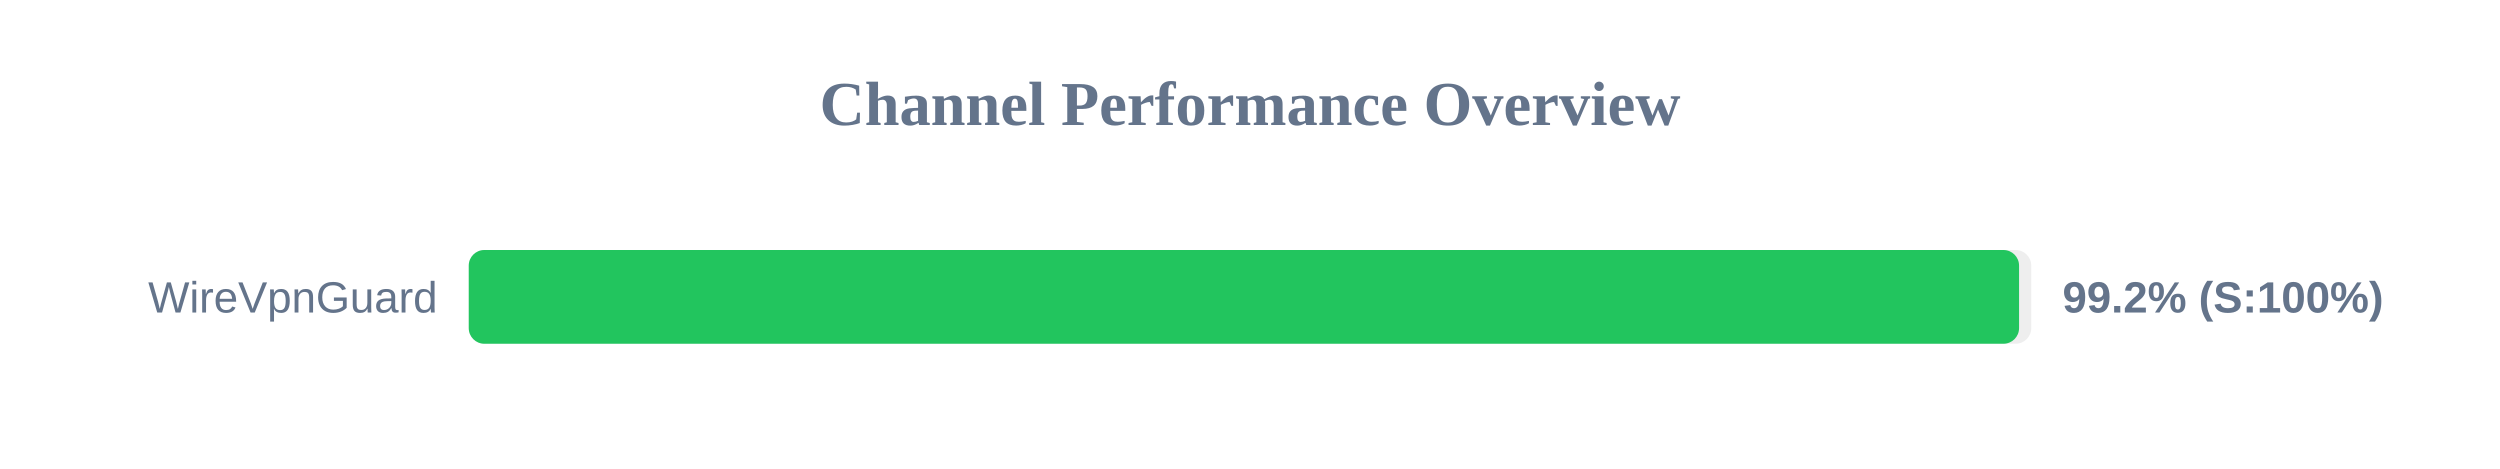
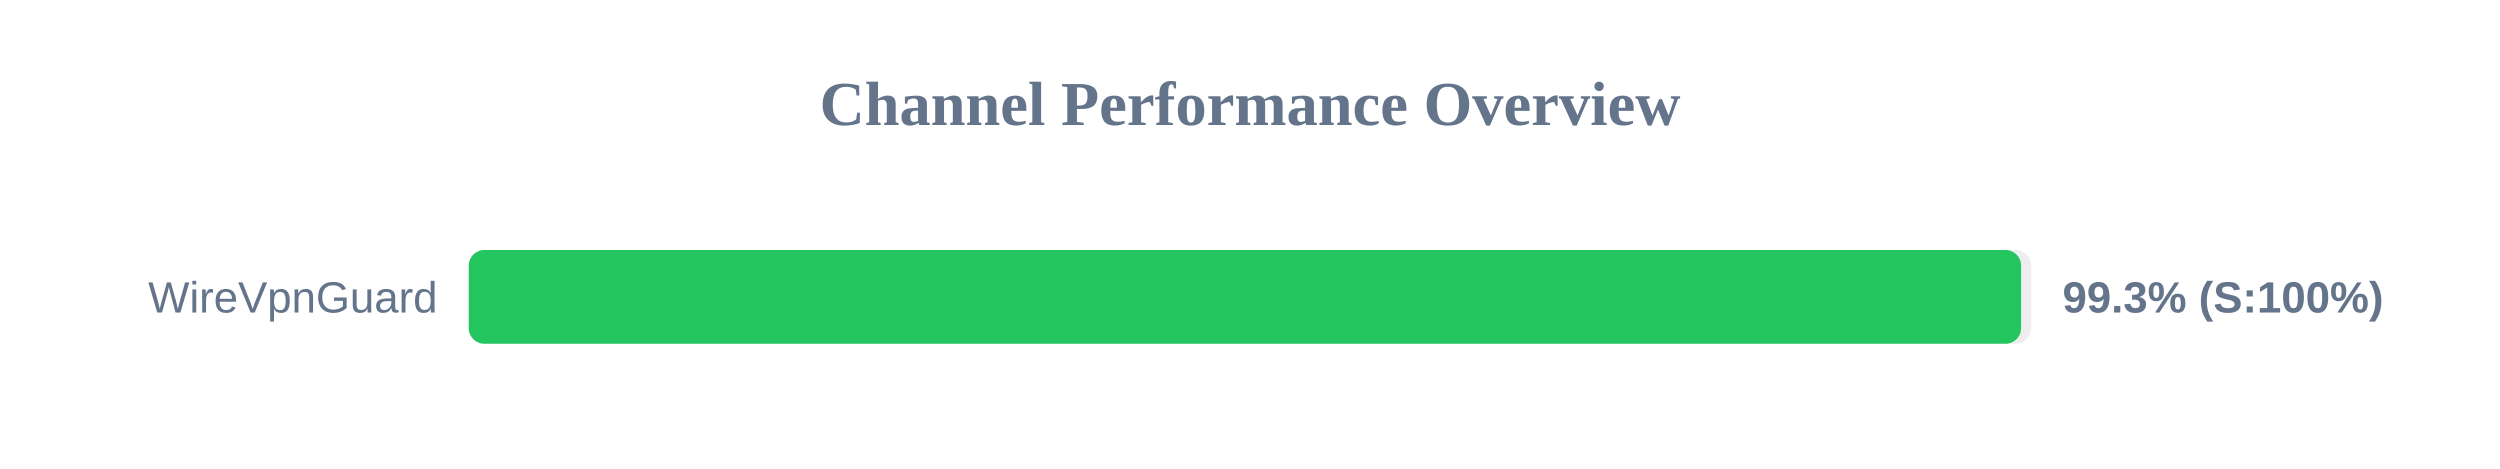
<svg xmlns="http://www.w3.org/2000/svg" width="800" height="150" version="1.1">
  <style>
        .row { font: 14px Arial; fill: #64748b; }
        .score { font: bold 14px Arial; fill: #64748b; }
    </style>
  <text x="400" y="40" text-anchor="middle" font-size="20px" font-weight="bold" fill="#64748b">Channel Performance Overview</text>
  <rect x="150" y="80" width="500" height="30" fill="#eee" rx="5" />
-   <rect x="150" y="80" width="496.1" height="30" fill="#22c55e" rx="5" />
+   <rect x="150" y="80" width="496.75" height="30" fill="#22c55e" rx="5" />
  <text x="140" y="100" text-anchor="end" class="row">WireVpnGuard</text>
-   <text x="660" y="100" text-anchor="start" class="score">99.2% (S:100%)</text>
+   <text x="660" y="100" text-anchor="start" class="score">99.3% (S:100%)</text>
</svg>
